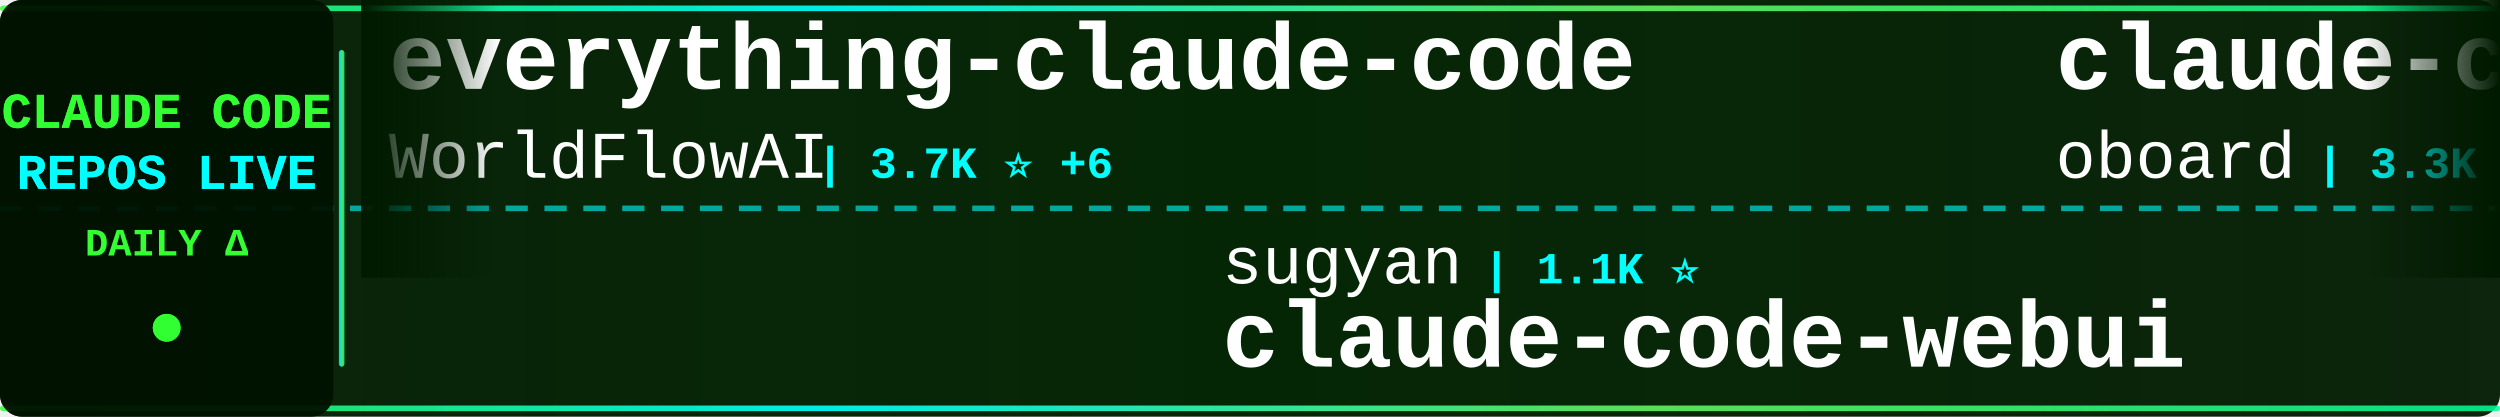
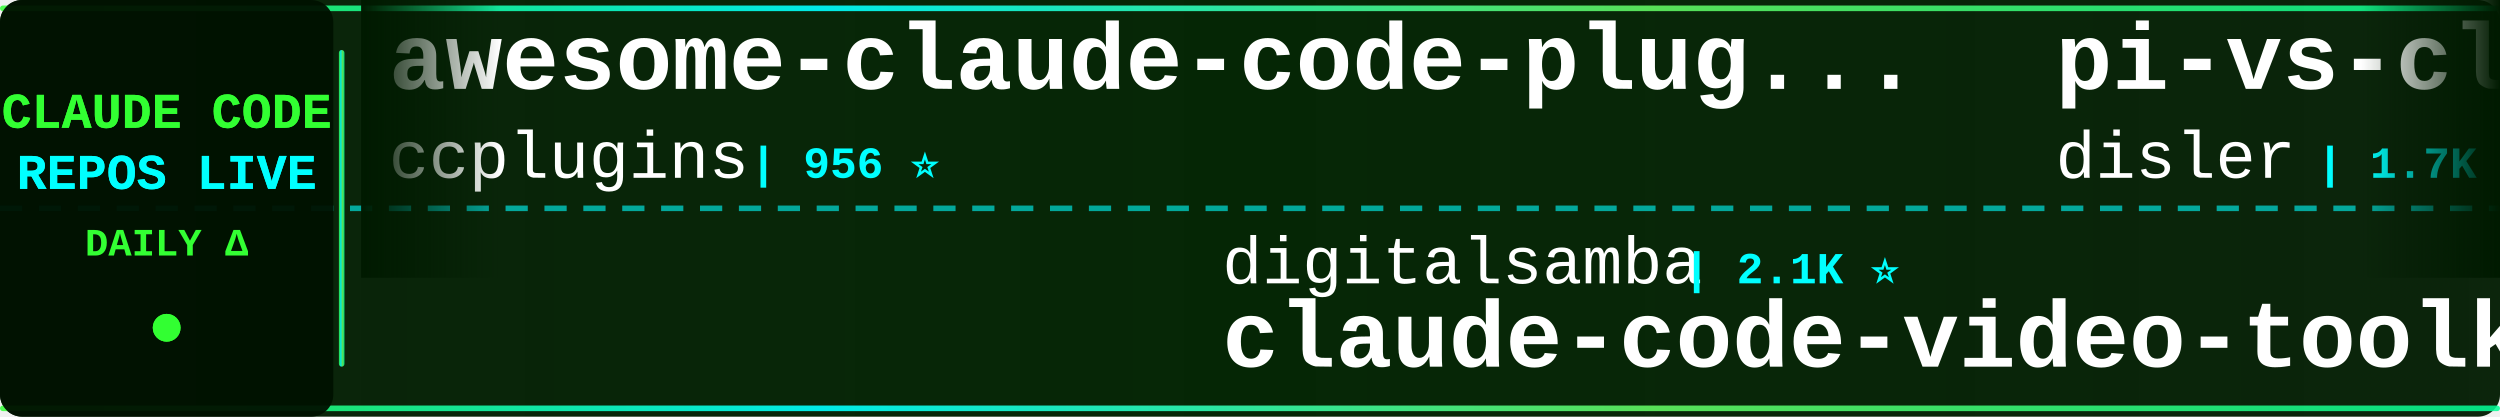
<svg xmlns="http://www.w3.org/2000/svg" width="900" height="150">
  <defs>
    <linearGradient id="tickerBg" x1="0%" y1="0%" x2="100%" y2="0%">
      <stop offset="0%" style="stop-color:#001a00;stop-opacity:0.95" />
      <stop offset="50%" style="stop-color:#002200;stop-opacity:0.98" />
      <stop offset="100%" style="stop-color:#001a00;stop-opacity:0.95" />
    </linearGradient>
    <linearGradient id="borderGrad" x1="0%" y1="0%" x2="100%" y2="0%">
      <stop offset="0%" style="stop-color:#33ff33;stop-opacity:0.85">
        <animate attributeName="stop-opacity" values="0.85;1;0.85" dur="2s" repeatCount="indefinite" />
      </stop>
      <stop offset="33%" style="stop-color:#00ffff;stop-opacity:0.9">
        <animate attributeName="stop-opacity" values="0.9;1;0.9" dur="2.2s" repeatCount="indefinite" />
      </stop>
      <stop offset="66%" style="stop-color:#66ff66;stop-opacity:0.85">
        <animate attributeName="stop-opacity" values="0.85;1;0.85" dur="1.8s" repeatCount="indefinite" />
      </stop>
      <stop offset="100%" style="stop-color:#00ff99;stop-opacity:0.85">
        <animate attributeName="stop-opacity" values="0.85;1;0.85" dur="2s" repeatCount="indefinite" />
      </stop>
    </linearGradient>
    <filter id="textGlow">
      <feGaussianBlur stdDeviation="0.1" result="coloredBlur" />
      <feMerge>
        <feMergeNode in="coloredBlur" />
        <feMergeNode in="SourceGraphic" />
      </feMerge>
    </filter>
    <filter id="metricGlow">
      <feGaussianBlur stdDeviation="0.2" result="coloredBlur" />
      <feMerge>
        <feMergeNode in="coloredBlur" />
        <feMergeNode in="SourceGraphic" />
      </feMerge>
    </filter>
    <linearGradient id="leftFade" x1="0%" y1="0%" x2="100%" y2="0%">
      <stop offset="0%" style="stop-color:#001a00;stop-opacity:1" />
      <stop offset="100%" style="stop-color:#001a00;stop-opacity:0" />
    </linearGradient>
    <linearGradient id="rightFade" x1="0%" y1="0%" x2="100%" y2="0%">
      <stop offset="0%" style="stop-color:#001a00;stop-opacity:0" />
      <stop offset="100%" style="stop-color:#001a00;stop-opacity:1" />
    </linearGradient>
  </defs>
  <rect width="900" height="150" fill="url(#tickerBg)" rx="8" />
  <rect x="0" y="2" width="900" height="2" fill="url(#borderGrad)" rx="1" />
  <rect x="0" y="146" width="900" height="2" fill="url(#borderGrad)" rx="1" />
  <line x1="0" y1="75" x2="900" y2="75" stroke="#00ffff" stroke-width="2" stroke-dasharray="8 6" opacity="0.6" />
  <rect x="0" y="0" width="120" height="150" fill="#001100" opacity="0.95" rx="8" />
  <text x="60" y="46" font-family="'Courier New', monospace" font-size="18" font-weight="bold" fill="#33ff33" text-anchor="middle" filter="url(#textGlow)">
    CLAUDE CODE
  </text>
  <text x="60" y="68" font-family="'Courier New', monospace" font-size="18" font-weight="bold" fill="#00ffff" text-anchor="middle" filter="url(#textGlow)">
    REPOS LIVE
  </text>
  <text x="60" y="92" font-family="'Courier New', monospace" font-size="14" font-weight="bold" fill="#33ff33" text-anchor="middle">
    DAILY Δ
  </text>
  <circle cx="60" cy="118" r="5" fill="#33ff33" filter="url(#metricGlow)">
    <animate attributeName="r" values="4;6;4" dur="1.5s" repeatCount="indefinite" />
    <animate attributeName="opacity" values="0.6;1;0.6" dur="1.5s" repeatCount="indefinite" />
  </circle>
  <rect x="122" y="18" width="2" height="114" fill="url(#borderGrad)" rx="1" />
  <clipPath id="tickerClip">
    <rect x="130" y="0" width="770" height="150" />
  </clipPath>
  <g clip-path="url(#tickerClip)">
    <g id="tickerItems">
      <animateTransform attributeName="transform" attributeType="XML" type="translate" from="0 0" to="-3000 0" dur="54s" repeatCount="indefinite" />
      <g transform="translate(0, 0)">
-         <text x="140" y="32" font-family="'Courier New', monospace" font-size="34" font-weight="bold" fill="#ffffff">everything-claude-code</text>
-         <text x="140" y="64" font-family="'Courier New', monospace" font-size="24" font-weight="normal" fill="#ffffff" opacity="1.0">WorldFlowAI</text>
-         <text x="294" y="64" font-family="'Courier New', monospace" font-size="16" font-weight="bold" fill="#00ffff"> | 3.7K ⭐ +6</text>
+         <text x="140" y="32" font-family="'Courier New', monospace" font-size="34" font-weight="bold" fill="#ffffff">awesome-claude-code-plug...</text>
+         <text x="140" y="64" font-family="'Courier New', monospace" font-size="24" font-weight="normal" fill="#ffffff" opacity="1.0">ccplugins</text>
+         <text x="270" y="64" font-family="'Courier New', monospace" font-size="16" font-weight="bold" fill="#00ffff"> | 956 ⭐</text>
      </g>
      <g transform="translate(300, 0)">
-         <text x="140" y="102" font-family="'Courier New', monospace" font-size="24" font-weight="normal" fill="#ffffff" opacity="1.0">sugyan</text>
-         <text x="234" y="102" font-family="'Courier New', monospace" font-size="16" font-weight="bold" fill="#00ffff"> | 1.1K ⭐</text>
-         <text x="140" y="132" font-family="'Courier New', monospace" font-size="34" font-weight="bold" fill="#ffffff">claude-code-webui</text>
+         <text x="140" y="102" font-family="'Courier New', monospace" font-size="24" font-weight="normal" fill="#ffffff" opacity="1.0">digitalsamba</text>
+         <text x="306" y="102" font-family="'Courier New', monospace" font-size="16" font-weight="bold" fill="#00ffff"> | 2.1K ⭐</text>
+         <text x="140" y="132" font-family="'Courier New', monospace" font-size="34" font-weight="bold" fill="#ffffff">claude-code-video-toolki...</text>
      </g>
      <g transform="translate(600, 0)">
-         <text x="140" y="32" font-family="'Courier New', monospace" font-size="34" font-weight="bold" fill="#ffffff">claude-code-rev</text>
-         <text x="140" y="64" font-family="'Courier New', monospace" font-size="24" font-weight="normal" fill="#ffffff" opacity="1.0">oboard</text>
-         <text x="234" y="64" font-family="'Courier New', monospace" font-size="16" font-weight="bold" fill="#00ffff"> | 3.3K ⭐ -1</text>
+         <text x="140" y="32" font-family="'Courier New', monospace" font-size="34" font-weight="bold" fill="#ffffff">pi-vs-claude-code</text>
+         <text x="140" y="64" font-family="'Courier New', monospace" font-size="24" font-weight="normal" fill="#ffffff" opacity="1.0">disler</text>
+         <text x="234" y="64" font-family="'Courier New', monospace" font-size="16" font-weight="bold" fill="#00ffff"> | 1.7K ⭐ +1</text>
      </g>
      <g transform="translate(900, 0)">
-         <text x="140" y="102" font-family="'Courier New', monospace" font-size="24" font-weight="normal" fill="#ffffff" opacity="1.0">alejandrobalderas</text>
-         <text x="366" y="102" font-family="'Courier New', monospace" font-size="16" font-weight="bold" fill="#00ffff"> | 3.0K ⭐ +1</text>
-         <text x="140" y="132" font-family="'Courier New', monospace" font-size="34" font-weight="bold" fill="#ffffff">claude-code-from-source</text>
+         <text x="140" y="102" font-family="'Courier New', monospace" font-size="24" font-weight="normal" fill="#ffffff" opacity="1.0">luyao618</text>
+         <text x="258" y="102" font-family="'Courier New', monospace" font-size="16" font-weight="bold" fill="#00ffff"> | 1.7K ⭐</text>
+         <text x="140" y="132" font-family="'Courier New', monospace" font-size="34" font-weight="bold" fill="#ffffff">Claude-Code-Source-Study</text>
      </g>
      <g transform="translate(1200, 0)">
-         <text x="140" y="32" font-family="'Courier New', monospace" font-size="34" font-weight="bold" fill="#ffffff">cc-switch</text>
-         <text x="140" y="64" font-family="'Courier New', monospace" font-size="24" font-weight="normal" fill="#ffffff" opacity="1.0">farion1231</text>
-         <text x="282" y="64" font-family="'Courier New', monospace" font-size="16" font-weight="bold" fill="#00ffff"> | 138.8K ⭐ +123</text>
+         <text x="140" y="32" font-family="'Courier New', monospace" font-size="34" font-weight="bold" fill="#ffffff">claude-code-workflows</text>
+         <text x="140" y="64" font-family="'Courier New', monospace" font-size="24" font-weight="normal" fill="#ffffff" opacity="1.0">OneRedOak</text>
+         <text x="270" y="64" font-family="'Courier New', monospace" font-size="16" font-weight="bold" fill="#00ffff"> | 3.9K ⭐</text>
      </g>
      <g transform="translate(1500, 0)">
-         <text x="140" y="102" font-family="'Courier New', monospace" font-size="24" font-weight="normal" fill="#ffffff" opacity="1.0">repowise-dev</text>
-         <text x="306" y="102" font-family="'Courier New', monospace" font-size="16" font-weight="bold" fill="#00ffff"> | 1.2K ⭐</text>
-         <text x="140" y="132" font-family="'Courier New', monospace" font-size="34" font-weight="bold" fill="#ffffff">claude-code-prompts</text>
+         <text x="140" y="102" font-family="'Courier New', monospace" font-size="24" font-weight="normal" fill="#ffffff" opacity="1.0">overwirehq</text>
+         <text x="282" y="102" font-family="'Courier New', monospace" font-size="16" font-weight="bold" fill="#00ffff"> | 2.8K ⭐</text>
+         <text x="140" y="132" font-family="'Courier New', monospace" font-size="34" font-weight="bold" fill="#ffffff">claude-code-telegram</text>
      </g>
      <g transform="translate(1800, 0)">
-         <text x="140" y="32" font-family="'Courier New', monospace" font-size="34" font-weight="bold" fill="#ffffff">claude-code-source</text>
-         <text x="140" y="64" font-family="'Courier New', monospace" font-size="24" font-weight="normal" fill="#ffffff" opacity="1.0">JrCx7scC</text>
-         <text x="258" y="64" font-family="'Courier New', monospace" font-size="16" font-weight="bold" fill="#00ffff"> | 376 ⭐</text>
+         <text x="140" y="32" font-family="'Courier New', monospace" font-size="34" font-weight="bold" fill="#ffffff">claude-code-best-practic...</text>
+         <text x="140" y="64" font-family="'Courier New', monospace" font-size="24" font-weight="normal" fill="#ffffff" opacity="1.0">shanraisshan</text>
+         <text x="306" y="64" font-family="'Courier New', monospace" font-size="16" font-weight="bold" fill="#00ffff"> | 66.7K ⭐ +26</text>
      </g>
      <g transform="translate(2100, 0)">
-         <text x="140" y="102" font-family="'Courier New', monospace" font-size="24" font-weight="normal" fill="#ffffff" opacity="1.0">lorryjovens-hub</text>
-         <text x="342" y="102" font-family="'Courier New', monospace" font-size="16" font-weight="bold" fill="#00ffff"> | 1.7K ⭐</text>
-         <text x="140" y="132" font-family="'Courier New', monospace" font-size="34" font-weight="bold" fill="#ffffff">claude-code-rust</text>
+         <text x="140" y="102" font-family="'Courier New', monospace" font-size="24" font-weight="normal" fill="#ffffff" opacity="1.0">kodu-ai</text>
+         <text x="246" y="102" font-family="'Courier New', monospace" font-size="16" font-weight="bold" fill="#00ffff"> | 5.2K ⭐</text>
+         <text x="140" y="132" font-family="'Courier New', monospace" font-size="34" font-weight="bold" fill="#ffffff">claude-coder</text>
      </g>
      <g transform="translate(2400, 0)">
-         <text x="140" y="32" font-family="'Courier New', monospace" font-size="34" font-weight="bold" fill="#ffffff">claude-code-source</text>
-         <text x="140" y="64" font-family="'Courier New', monospace" font-size="24" font-weight="normal" fill="#ffffff" opacity="1.0">hangsman</text>
-         <text x="258" y="64" font-family="'Courier New', monospace" font-size="16" font-weight="bold" fill="#00ffff"> | 796 ⭐</text>
+         <text x="140" y="32" font-family="'Courier New', monospace" font-size="34" font-weight="bold" fill="#ffffff">claude_code_src</text>
+         <text x="140" y="64" font-family="'Courier New', monospace" font-size="24" font-weight="normal" fill="#ffffff" opacity="1.0">ponponon</text>
+         <text x="258" y="64" font-family="'Courier New', monospace" font-size="16" font-weight="bold" fill="#00ffff"> | 2.3K ⭐</text>
      </g>
      <g transform="translate(2700, 0)">
-         <text x="140" y="102" font-family="'Courier New', monospace" font-size="24" font-weight="normal" fill="#ffffff" opacity="1.0">Pimzino</text>
-         <text x="246" y="102" font-family="'Courier New', monospace" font-size="16" font-weight="bold" fill="#00ffff"> | 3.9K ⭐</text>
-         <text x="140" y="132" font-family="'Courier New', monospace" font-size="34" font-weight="bold" fill="#ffffff">claude-code-spec-workflo...</text>
+         <text x="140" y="102" font-family="'Courier New', monospace" font-size="24" font-weight="normal" fill="#ffffff" opacity="1.0">rohitg00</text>
+         <text x="258" y="102" font-family="'Courier New', monospace" font-size="16" font-weight="bold" fill="#00ffff"> | 2.7K ⭐</text>
+         <text x="140" y="132" font-family="'Courier New', monospace" font-size="34" font-weight="bold" fill="#ffffff">awesome-claude-code-tool...</text>
      </g>
      <g transform="translate(3000, 0)">
-         <text x="140" y="32" font-family="'Courier New', monospace" font-size="34" font-weight="bold" fill="#ffffff">everything-claude-code</text>
-         <text x="140" y="64" font-family="'Courier New', monospace" font-size="24" font-weight="normal" fill="#ffffff" opacity="1.0">WorldFlowAI</text>
-         <text x="294" y="64" font-family="'Courier New', monospace" font-size="16" font-weight="bold" fill="#00ffff"> | 3.7K ⭐ +6</text>
+         <text x="140" y="32" font-family="'Courier New', monospace" font-size="34" font-weight="bold" fill="#ffffff">awesome-claude-code-plug...</text>
+         <text x="140" y="64" font-family="'Courier New', monospace" font-size="24" font-weight="normal" fill="#ffffff" opacity="1.0">ccplugins</text>
+         <text x="270" y="64" font-family="'Courier New', monospace" font-size="16" font-weight="bold" fill="#00ffff"> | 956 ⭐</text>
      </g>
      <g transform="translate(3300, 0)">
-         <text x="140" y="102" font-family="'Courier New', monospace" font-size="24" font-weight="normal" fill="#ffffff" opacity="1.0">sugyan</text>
-         <text x="234" y="102" font-family="'Courier New', monospace" font-size="16" font-weight="bold" fill="#00ffff"> | 1.1K ⭐</text>
-         <text x="140" y="132" font-family="'Courier New', monospace" font-size="34" font-weight="bold" fill="#ffffff">claude-code-webui</text>
+         <text x="140" y="102" font-family="'Courier New', monospace" font-size="24" font-weight="normal" fill="#ffffff" opacity="1.0">digitalsamba</text>
+         <text x="306" y="102" font-family="'Courier New', monospace" font-size="16" font-weight="bold" fill="#00ffff"> | 2.1K ⭐</text>
+         <text x="140" y="132" font-family="'Courier New', monospace" font-size="34" font-weight="bold" fill="#ffffff">claude-code-video-toolki...</text>
      </g>
      <g transform="translate(3600, 0)">
-         <text x="140" y="32" font-family="'Courier New', monospace" font-size="34" font-weight="bold" fill="#ffffff">claude-code-rev</text>
-         <text x="140" y="64" font-family="'Courier New', monospace" font-size="24" font-weight="normal" fill="#ffffff" opacity="1.0">oboard</text>
-         <text x="234" y="64" font-family="'Courier New', monospace" font-size="16" font-weight="bold" fill="#00ffff"> | 3.3K ⭐ -1</text>
+         <text x="140" y="32" font-family="'Courier New', monospace" font-size="34" font-weight="bold" fill="#ffffff">pi-vs-claude-code</text>
+         <text x="140" y="64" font-family="'Courier New', monospace" font-size="24" font-weight="normal" fill="#ffffff" opacity="1.0">disler</text>
+         <text x="234" y="64" font-family="'Courier New', monospace" font-size="16" font-weight="bold" fill="#00ffff"> | 1.7K ⭐ +1</text>
      </g>
      <g transform="translate(3900, 0)">
-         <text x="140" y="102" font-family="'Courier New', monospace" font-size="24" font-weight="normal" fill="#ffffff" opacity="1.0">alejandrobalderas</text>
-         <text x="366" y="102" font-family="'Courier New', monospace" font-size="16" font-weight="bold" fill="#00ffff"> | 3.0K ⭐ +1</text>
-         <text x="140" y="132" font-family="'Courier New', monospace" font-size="34" font-weight="bold" fill="#ffffff">claude-code-from-source</text>
+         <text x="140" y="102" font-family="'Courier New', monospace" font-size="24" font-weight="normal" fill="#ffffff" opacity="1.0">luyao618</text>
+         <text x="258" y="102" font-family="'Courier New', monospace" font-size="16" font-weight="bold" fill="#00ffff"> | 1.7K ⭐</text>
+         <text x="140" y="132" font-family="'Courier New', monospace" font-size="34" font-weight="bold" fill="#ffffff">Claude-Code-Source-Study</text>
      </g>
    </g>
  </g>
  <rect x="130" y="0" width="50" height="100" fill="url(#leftFade)" />
  <rect x="850" y="0" width="50" height="100" fill="url(#rightFade)" />
</svg>
